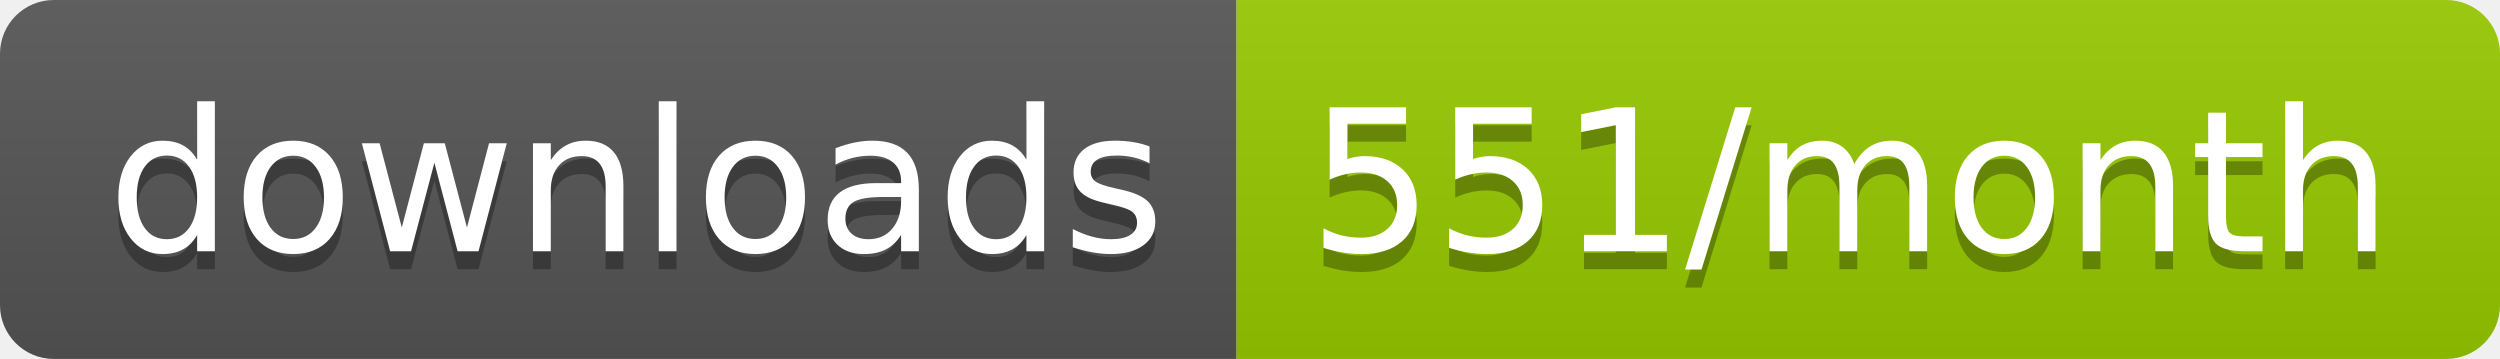
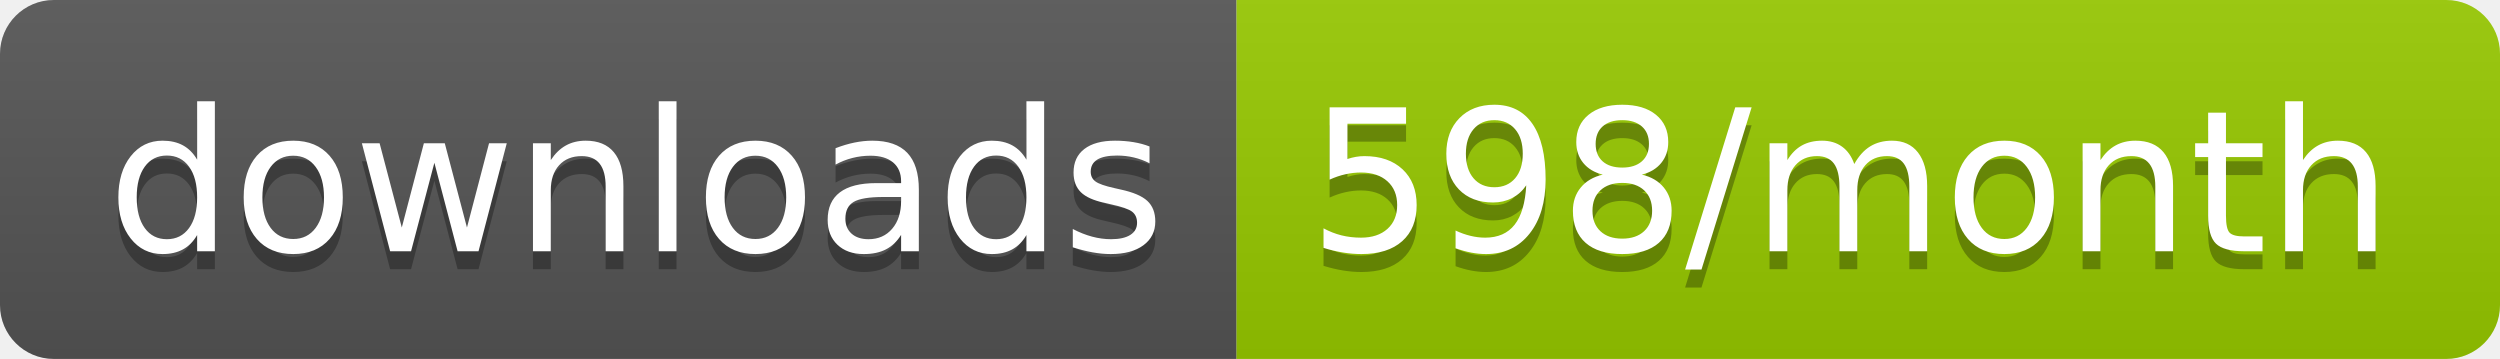
<svg xmlns="http://www.w3.org/2000/svg" width="139.3" height="20">
  <linearGradient id="smooth" x2="0" y2="100%">
    <stop offset="0" stop-color="#bbb" stop-opacity=".1" />
    <stop offset="1" stop-opacity=".1" />
  </linearGradient>
  <clipPath id="round">
    <rect width="139.3" height="20" rx="3" fill="#fff" />
  </clipPath>
  <g clip-path="url(#round)">
    <rect width="68.9" height="20" fill="#555" />
    <rect x="68.9" width="70.4" height="20" fill="#97CA00" />
    <rect width="139.3" height="20" fill="url(#smooth)" />
  </g>
  <g fill="#fff" text-anchor="middle" font-family="DejaVu Sans,Verdana,Geneva,sans-serif" font-size="110">
    <text x="354.5" y="150" fill="#010101" fill-opacity=".3" transform="scale(0.1)" textLength="589.0" lengthAdjust="spacing">downloads</text>
    <text x="354.5" y="140" transform="scale(0.1)" textLength="589.0" lengthAdjust="spacing">downloads</text>
-     <text x="1031.0" y="150" fill="#010101" fill-opacity=".3" transform="scale(0.1)" textLength="604.0" lengthAdjust="spacing">551/month</text>
-     <text x="1031.0" y="140" transform="scale(0.1)" textLength="604.0" lengthAdjust="spacing">551/month</text>
+     <text x="1031.0" y="150" fill="#010101" fill-opacity=".3" transform="scale(0.1)" textLength="604.0" lengthAdjust="spacing">598/month</text>
+     <text x="1031.0" y="140" transform="scale(0.1)" textLength="604.0" lengthAdjust="spacing">598/month</text>
  </g>
</svg>
